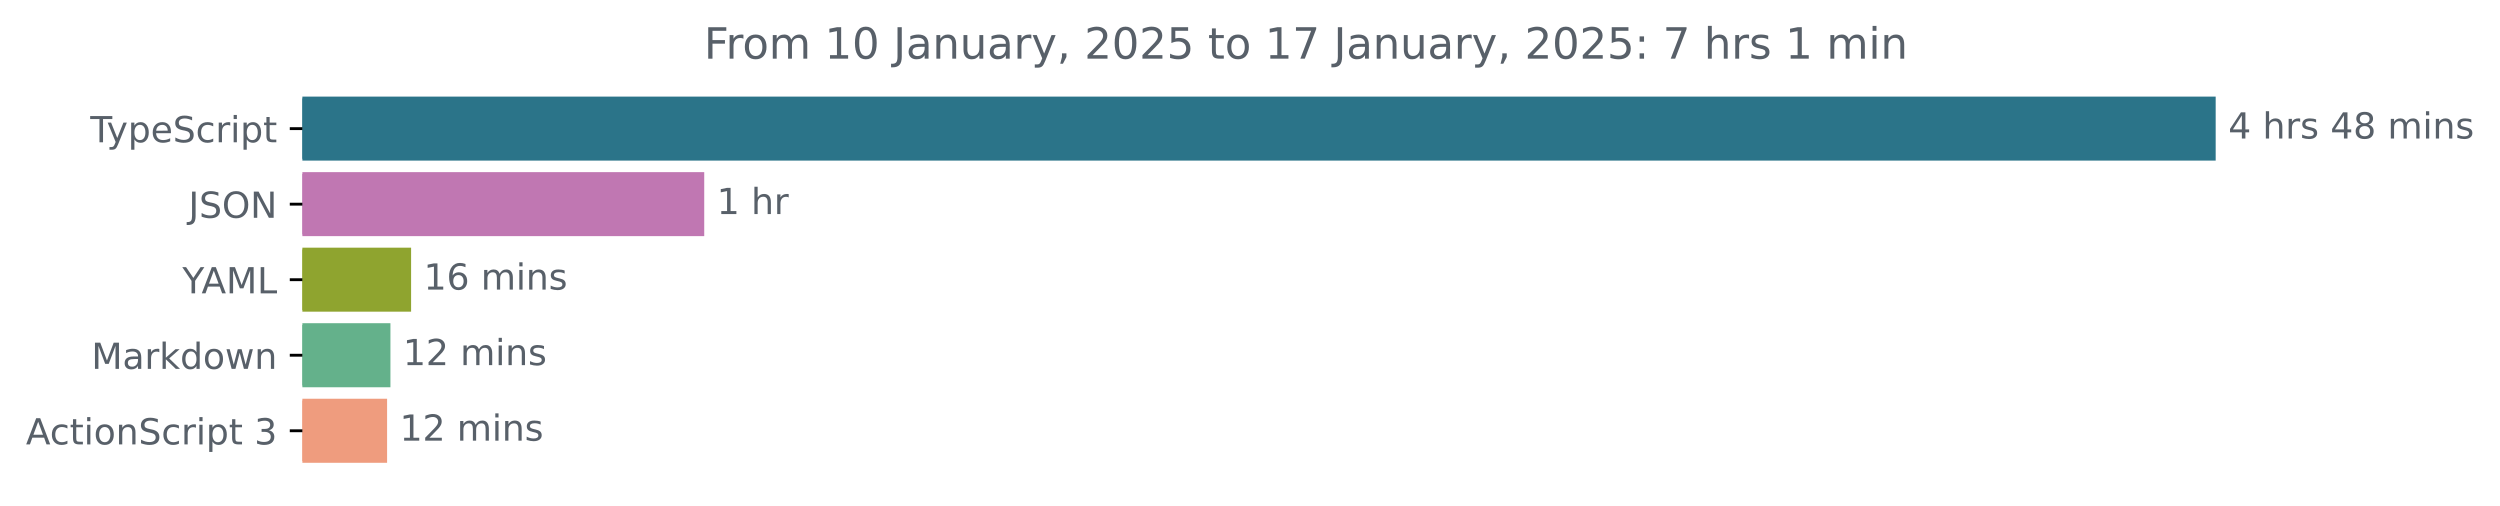
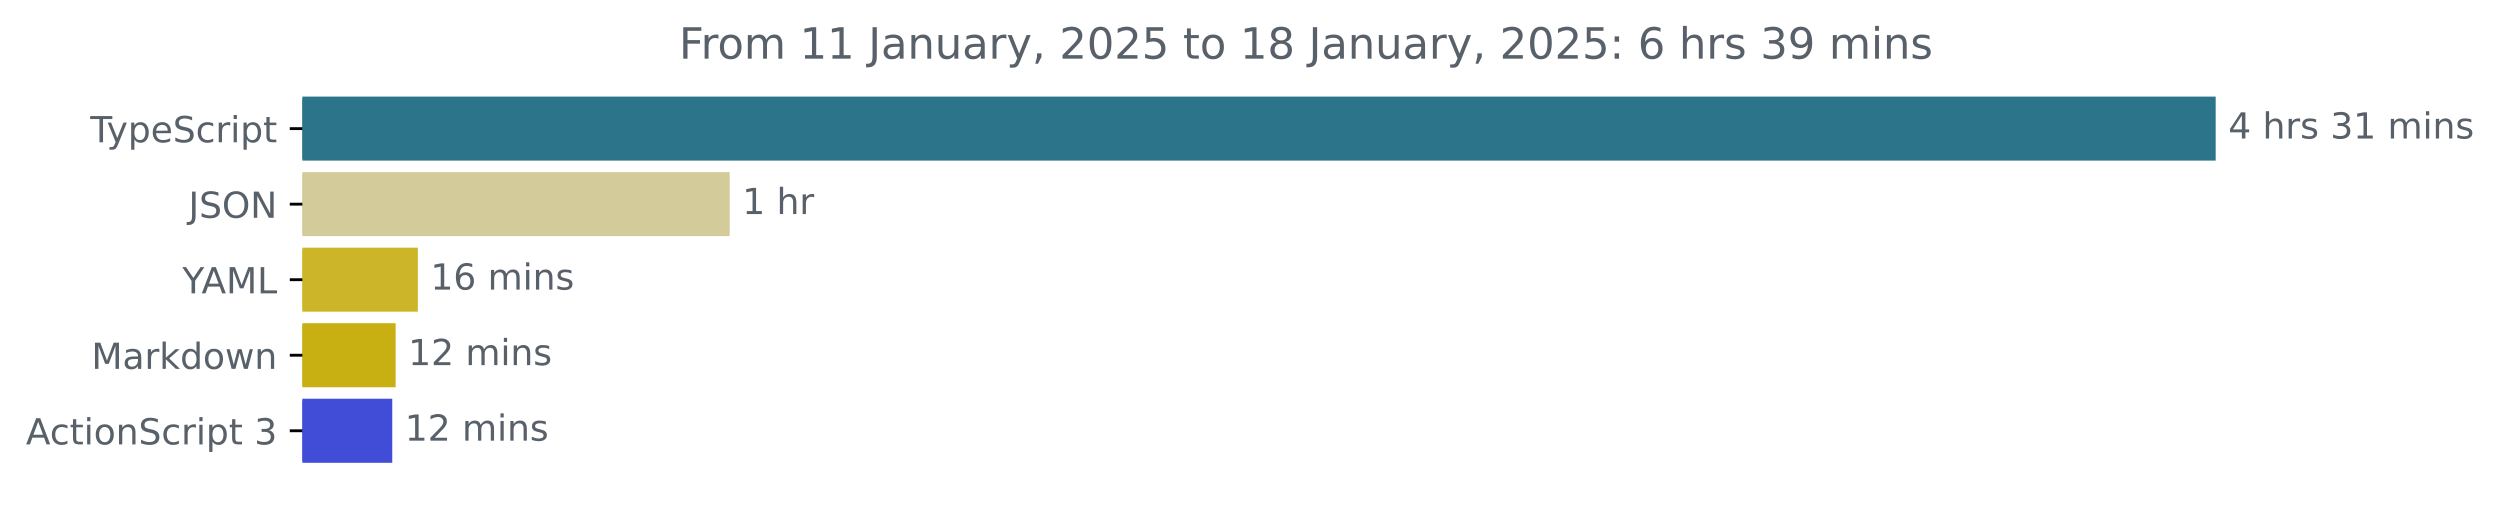
<svg xmlns="http://www.w3.org/2000/svg" xmlns:xlink="http://www.w3.org/1999/xlink" width="695.038pt" height="140.398pt" viewBox="0 0 695.038 140.398" version="1.1">
  <defs>
    <style type="text/css">*{stroke-linejoin: round; stroke-linecap: butt}</style>
  </defs>
  <g id="figure_1">
    <g id="patch_1">
      <path d="M 0 140.398  L 695.038 140.398  L 695.038 0  L 0 0  L 0 140.398  z " style="fill: none" />
    </g>
    <g id="axes_1">
      <g id="patch_2">
-         <path d="M 84.064 27.358  L 615.493 27.358  L 615.493 44.158  L 84.064 44.158  z " clip-path="url(#p5db2424816)" style="fill: #2b7489; stroke: #2b7489; stroke-linejoin: miter" />
+         <path d="M 84.064 27.358  L 615.493 27.358  L 615.493 44.158  L 84.064 44.158  z " clip-path="url(#p0ce4de4c75)" style="fill: #2b7489; stroke: #2b7489; stroke-linejoin: miter" />
      </g>
      <g id="patch_3">
-         <path d="M 84.064 48.358  L 195.286 48.358  L 195.286 65.158  L 84.064 65.158  z " clip-path="url(#p5db2424816)" style="fill: #c077b2; stroke: #c077b2; stroke-linejoin: miter" />
+         <path d="M 84.064 48.358  L 202.368 48.358  L 202.368 65.158  L 84.064 65.158  z " clip-path="url(#p0ce4de4c75)" style="fill: #d3cb99; stroke: #d3cb99; stroke-linejoin: miter" />
      </g>
      <g id="patch_4">
-         <path d="M 84.064 69.358  L 113.791 69.358  L 113.791 86.158  L 84.064 86.158  z " clip-path="url(#p5db2424816)" style="fill: #8fa42f; stroke: #8fa42f; stroke-linejoin: miter" />
+         <path d="M 84.064 69.358  L 115.674 69.358  L 115.674 86.158  L 84.064 86.158  z " clip-path="url(#p0ce4de4c75)" style="fill: #ccb528; stroke: #ccb528; stroke-linejoin: miter" />
      </g>
      <g id="patch_5">
-         <path d="M 84.064 90.358  L 108.047 90.358  L 108.047 107.158  L 84.064 107.158  z " clip-path="url(#p5db2424816)" style="fill: #64b18b; stroke: #64b18b; stroke-linejoin: miter" />
+         <path d="M 84.064 90.358  L 109.493 90.358  L 109.493 107.158  L 84.064 107.158  z " clip-path="url(#p0ce4de4c75)" style="fill: #c8b013; stroke: #c8b013; stroke-linejoin: miter" />
      </g>
      <g id="patch_6">
-         <path d="M 84.064 111.358  L 107.116 111.358  L 107.116 128.158  L 84.064 128.158  z " clip-path="url(#p5db2424816)" style="fill: #ef9c7e; stroke: #ef9c7e; stroke-linejoin: miter" />
+         <path d="M 84.064 111.358  L 108.554 111.358  L 108.554 128.158  L 84.064 128.158  z " clip-path="url(#p0ce4de4c75)" style="fill: #414cd7; stroke: #414cd7; stroke-linejoin: miter" />
      </g>
      <g id="matplotlib.axis_1" />
      <g id="matplotlib.axis_2">
        <g id="ytick_1">
          <g id="line2d_1">
            <defs>
-               <path id="m5029934f98" d="M 0 0  L -3.5 0  " style="stroke: #000000; stroke-width: 0.8" />
+               <path id="mdc254ed7ea" d="M 0 0  L -3.5 0  " style="stroke: #000000; stroke-width: 0.8" />
            </defs>
            <g>
-               <use xlink:href="#m5029934f98" x="84.064" y="35.758" style="stroke: #000000; stroke-width: 0.8" />
+               <use xlink:href="#mdc254ed7ea" x="84.064" y="35.758" style="stroke: #000000; stroke-width: 0.8" />
            </g>
          </g>
          <g id="text_1">
            <g style="fill: #586069" transform="translate(25.09375 39.55734) scale(0.1 -0.1)">
              <defs>
                <path id="DejaVuSans-54" d="M -19 4666  L 3928 4666  L 3928 4134  L 2272 4134  L 2272 0  L 1638 0  L 1638 4134  L -19 4134  L -19 4666  z " transform="scale(0.015625)" />
                <path id="DejaVuSans-79" d="M 2059 -325  Q 1816 -950 1584 -1140  Q 1353 -1331 966 -1331  L 506 -1331  L 506 -850  L 844 -850  Q 1081 -850 1212 -737  Q 1344 -625 1503 -206  L 1606 56  L 191 3500  L 800 3500  L 1894 763  L 2988 3500  L 3597 3500  L 2059 -325  z " transform="scale(0.015625)" />
                <path id="DejaVuSans-70" d="M 1159 525  L 1159 -1331  L 581 -1331  L 581 3500  L 1159 3500  L 1159 2969  Q 1341 3281 1617 3432  Q 1894 3584 2278 3584  Q 2916 3584 3314 3078  Q 3713 2572 3713 1747  Q 3713 922 3314 415  Q 2916 -91 2278 -91  Q 1894 -91 1617 61  Q 1341 213 1159 525  z M 3116 1747  Q 3116 2381 2855 2742  Q 2594 3103 2138 3103  Q 1681 3103 1420 2742  Q 1159 2381 1159 1747  Q 1159 1113 1420 752  Q 1681 391 2138 391  Q 2594 391 2855 752  Q 3116 1113 3116 1747  z " transform="scale(0.015625)" />
                <path id="DejaVuSans-65" d="M 3597 1894  L 3597 1613  L 953 1613  Q 991 1019 1311 708  Q 1631 397 2203 397  Q 2534 397 2845 478  Q 3156 559 3463 722  L 3463 178  Q 3153 47 2828 -22  Q 2503 -91 2169 -91  Q 1331 -91 842 396  Q 353 884 353 1716  Q 353 2575 817 3079  Q 1281 3584 2069 3584  Q 2775 3584 3186 3129  Q 3597 2675 3597 1894  z M 3022 2063  Q 3016 2534 2758 2815  Q 2500 3097 2075 3097  Q 1594 3097 1305 2825  Q 1016 2553 972 2059  L 3022 2063  z " transform="scale(0.015625)" />
                <path id="DejaVuSans-53" d="M 3425 4513  L 3425 3897  Q 3066 4069 2747 4153  Q 2428 4238 2131 4238  Q 1616 4238 1336 4038  Q 1056 3838 1056 3469  Q 1056 3159 1242 3001  Q 1428 2844 1947 2747  L 2328 2669  Q 3034 2534 3370 2195  Q 3706 1856 3706 1288  Q 3706 609 3251 259  Q 2797 -91 1919 -91  Q 1588 -91 1214 -16  Q 841 59 441 206  L 441 856  Q 825 641 1194 531  Q 1563 422 1919 422  Q 2459 422 2753 634  Q 3047 847 3047 1241  Q 3047 1584 2836 1778  Q 2625 1972 2144 2069  L 1759 2144  Q 1053 2284 737 2584  Q 422 2884 422 3419  Q 422 4038 858 4394  Q 1294 4750 2059 4750  Q 2388 4750 2728 4690  Q 3069 4631 3425 4513  z " transform="scale(0.015625)" />
                <path id="DejaVuSans-63" d="M 3122 3366  L 3122 2828  Q 2878 2963 2633 3030  Q 2388 3097 2138 3097  Q 1578 3097 1268 2742  Q 959 2388 959 1747  Q 959 1106 1268 751  Q 1578 397 2138 397  Q 2388 397 2633 464  Q 2878 531 3122 666  L 3122 134  Q 2881 22 2623 -34  Q 2366 -91 2075 -91  Q 1284 -91 818 406  Q 353 903 353 1747  Q 353 2603 823 3093  Q 1294 3584 2113 3584  Q 2378 3584 2631 3529  Q 2884 3475 3122 3366  z " transform="scale(0.015625)" />
                <path id="DejaVuSans-72" d="M 2631 2963  Q 2534 3019 2420 3045  Q 2306 3072 2169 3072  Q 1681 3072 1420 2755  Q 1159 2438 1159 1844  L 1159 0  L 581 0  L 581 3500  L 1159 3500  L 1159 2956  Q 1341 3275 1631 3429  Q 1922 3584 2338 3584  Q 2397 3584 2469 3576  Q 2541 3569 2628 3553  L 2631 2963  z " transform="scale(0.015625)" />
                <path id="DejaVuSans-69" d="M 603 3500  L 1178 3500  L 1178 0  L 603 0  L 603 3500  z M 603 4863  L 1178 4863  L 1178 4134  L 603 4134  L 603 4863  z " transform="scale(0.015625)" />
                <path id="DejaVuSans-74" d="M 1172 4494  L 1172 3500  L 2356 3500  L 2356 3053  L 1172 3053  L 1172 1153  Q 1172 725 1289 603  Q 1406 481 1766 481  L 2356 481  L 2356 0  L 1766 0  Q 1100 0 847 248  Q 594 497 594 1153  L 594 3053  L 172 3053  L 172 3500  L 594 3500  L 594 4494  L 1172 4494  z " transform="scale(0.015625)" />
              </defs>
              <use xlink:href="#DejaVuSans-54" />
              <use xlink:href="#DejaVuSans-79" x="45.459" />
              <use xlink:href="#DejaVuSans-70" x="104.639" />
              <use xlink:href="#DejaVuSans-65" x="168.115" />
              <use xlink:href="#DejaVuSans-53" x="229.639" />
              <use xlink:href="#DejaVuSans-63" x="293.115" />
              <use xlink:href="#DejaVuSans-72" x="348.096" />
              <use xlink:href="#DejaVuSans-69" x="389.209" />
              <use xlink:href="#DejaVuSans-70" x="416.992" />
              <use xlink:href="#DejaVuSans-74" x="480.469" />
            </g>
          </g>
        </g>
        <g id="ytick_2">
          <g id="line2d_2">
            <g>
-               <use xlink:href="#m5029934f98" x="84.064" y="56.758" style="stroke: #000000; stroke-width: 0.8" />
+               <use xlink:href="#mdc254ed7ea" x="84.064" y="56.758" style="stroke: #000000; stroke-width: 0.8" />
            </g>
          </g>
          <g id="text_2">
            <g style="fill: #586069" transform="translate(52.4125 60.55734) scale(0.1 -0.1)">
              <defs>
                <path id="DejaVuSans-4a" d="M 628 4666  L 1259 4666  L 1259 325  Q 1259 -519 939 -900  Q 619 -1281 -91 -1281  L -331 -1281  L -331 -750  L -134 -750  Q 284 -750 456 -515  Q 628 -281 628 325  L 628 4666  z " transform="scale(0.015625)" />
                <path id="DejaVuSans-4f" d="M 2522 4238  Q 1834 4238 1429 3725  Q 1025 3213 1025 2328  Q 1025 1447 1429 934  Q 1834 422 2522 422  Q 3209 422 3611 934  Q 4013 1447 4013 2328  Q 4013 3213 3611 3725  Q 3209 4238 2522 4238  z M 2522 4750  Q 3503 4750 4090 4092  Q 4678 3434 4678 2328  Q 4678 1225 4090 567  Q 3503 -91 2522 -91  Q 1538 -91 948 565  Q 359 1222 359 2328  Q 359 3434 948 4092  Q 1538 4750 2522 4750  z " transform="scale(0.015625)" />
                <path id="DejaVuSans-4e" d="M 628 4666  L 1478 4666  L 3547 763  L 3547 4666  L 4159 4666  L 4159 0  L 3309 0  L 1241 3903  L 1241 0  L 628 0  L 628 4666  z " transform="scale(0.015625)" />
              </defs>
              <use xlink:href="#DejaVuSans-4a" />
              <use xlink:href="#DejaVuSans-53" x="29.492" />
              <use xlink:href="#DejaVuSans-4f" x="92.969" />
              <use xlink:href="#DejaVuSans-4e" x="171.68" />
            </g>
          </g>
        </g>
        <g id="ytick_3">
          <g id="line2d_3">
            <g>
-               <use xlink:href="#m5029934f98" x="84.064" y="77.758" style="stroke: #000000; stroke-width: 0.8" />
+               <use xlink:href="#mdc254ed7ea" x="84.064" y="77.758" style="stroke: #000000; stroke-width: 0.8" />
            </g>
          </g>
          <g id="text_3">
            <g style="fill: #586069" transform="translate(50.69062 81.55734) scale(0.1 -0.1)">
              <defs>
                <path id="DejaVuSans-59" d="M -13 4666  L 666 4666  L 1959 2747  L 3244 4666  L 3922 4666  L 2272 2222  L 2272 0  L 1638 0  L 1638 2222  L -13 4666  z " transform="scale(0.015625)" />
                <path id="DejaVuSans-41" d="M 2188 4044  L 1331 1722  L 3047 1722  L 2188 4044  z M 1831 4666  L 2547 4666  L 4325 0  L 3669 0  L 3244 1197  L 1141 1197  L 716 0  L 50 0  L 1831 4666  z " transform="scale(0.015625)" />
                <path id="DejaVuSans-4d" d="M 628 4666  L 1569 4666  L 2759 1491  L 3956 4666  L 4897 4666  L 4897 0  L 4281 0  L 4281 4097  L 3078 897  L 2444 897  L 1241 4097  L 1241 0  L 628 0  L 628 4666  z " transform="scale(0.015625)" />
                <path id="DejaVuSans-4c" d="M 628 4666  L 1259 4666  L 1259 531  L 3531 531  L 3531 0  L 628 0  L 628 4666  z " transform="scale(0.015625)" />
              </defs>
              <use xlink:href="#DejaVuSans-59" />
              <use xlink:href="#DejaVuSans-41" x="53.334" />
              <use xlink:href="#DejaVuSans-4d" x="121.742" />
              <use xlink:href="#DejaVuSans-4c" x="208.021" />
            </g>
          </g>
        </g>
        <g id="ytick_4">
          <g id="line2d_4">
            <g>
-               <use xlink:href="#m5029934f98" x="84.064" y="98.758" style="stroke: #000000; stroke-width: 0.8" />
+               <use xlink:href="#mdc254ed7ea" x="84.064" y="98.758" style="stroke: #000000; stroke-width: 0.8" />
            </g>
          </g>
          <g id="text_4">
            <g style="fill: #586069" transform="translate(25.42344 102.5573) scale(0.1 -0.1)">
              <defs>
                <path id="DejaVuSans-61" d="M 2194 1759  Q 1497 1759 1228 1600  Q 959 1441 959 1056  Q 959 750 1161 570  Q 1363 391 1709 391  Q 2188 391 2477 730  Q 2766 1069 2766 1631  L 2766 1759  L 2194 1759  z M 3341 1997  L 3341 0  L 2766 0  L 2766 531  Q 2569 213 2275 61  Q 1981 -91 1556 -91  Q 1019 -91 701 211  Q 384 513 384 1019  Q 384 1609 779 1909  Q 1175 2209 1959 2209  L 2766 2209  L 2766 2266  Q 2766 2663 2505 2880  Q 2244 3097 1772 3097  Q 1472 3097 1187 3025  Q 903 2953 641 2809  L 641 3341  Q 956 3463 1253 3523  Q 1550 3584 1831 3584  Q 2591 3584 2966 3190  Q 3341 2797 3341 1997  z " transform="scale(0.015625)" />
                <path id="DejaVuSans-6b" d="M 581 4863  L 1159 4863  L 1159 1991  L 2875 3500  L 3609 3500  L 1753 1863  L 3688 0  L 2938 0  L 1159 1709  L 1159 0  L 581 0  L 581 4863  z " transform="scale(0.015625)" />
                <path id="DejaVuSans-64" d="M 2906 2969  L 2906 4863  L 3481 4863  L 3481 0  L 2906 0  L 2906 525  Q 2725 213 2448 61  Q 2172 -91 1784 -91  Q 1150 -91 751 415  Q 353 922 353 1747  Q 353 2572 751 3078  Q 1150 3584 1784 3584  Q 2172 3584 2448 3432  Q 2725 3281 2906 2969  z M 947 1747  Q 947 1113 1208 752  Q 1469 391 1925 391  Q 2381 391 2643 752  Q 2906 1113 2906 1747  Q 2906 2381 2643 2742  Q 2381 3103 1925 3103  Q 1469 3103 1208 2742  Q 947 2381 947 1747  z " transform="scale(0.015625)" />
                <path id="DejaVuSans-6f" d="M 1959 3097  Q 1497 3097 1228 2736  Q 959 2375 959 1747  Q 959 1119 1226 758  Q 1494 397 1959 397  Q 2419 397 2687 759  Q 2956 1122 2956 1747  Q 2956 2369 2687 2733  Q 2419 3097 1959 3097  z M 1959 3584  Q 2709 3584 3137 3096  Q 3566 2609 3566 1747  Q 3566 888 3137 398  Q 2709 -91 1959 -91  Q 1206 -91 779 398  Q 353 888 353 1747  Q 353 2609 779 3096  Q 1206 3584 1959 3584  z " transform="scale(0.015625)" />
                <path id="DejaVuSans-77" d="M 269 3500  L 844 3500  L 1563 769  L 2278 3500  L 2956 3500  L 3675 769  L 4391 3500  L 4966 3500  L 4050 0  L 3372 0  L 2619 2869  L 1863 0  L 1184 0  L 269 3500  z " transform="scale(0.015625)" />
                <path id="DejaVuSans-6e" d="M 3513 2113  L 3513 0  L 2938 0  L 2938 2094  Q 2938 2591 2744 2837  Q 2550 3084 2163 3084  Q 1697 3084 1428 2787  Q 1159 2491 1159 1978  L 1159 0  L 581 0  L 581 3500  L 1159 3500  L 1159 2956  Q 1366 3272 1645 3428  Q 1925 3584 2291 3584  Q 2894 3584 3203 3211  Q 3513 2838 3513 2113  z " transform="scale(0.015625)" />
              </defs>
              <use xlink:href="#DejaVuSans-4d" />
              <use xlink:href="#DejaVuSans-61" x="86.279" />
              <use xlink:href="#DejaVuSans-72" x="147.559" />
              <use xlink:href="#DejaVuSans-6b" x="188.672" />
              <use xlink:href="#DejaVuSans-64" x="246.582" />
              <use xlink:href="#DejaVuSans-6f" x="310.059" />
              <use xlink:href="#DejaVuSans-77" x="371.24" />
              <use xlink:href="#DejaVuSans-6e" x="453.027" />
            </g>
          </g>
        </g>
        <g id="ytick_5">
          <g id="line2d_5">
            <g>
-               <use xlink:href="#m5029934f98" x="84.064" y="119.758" style="stroke: #000000; stroke-width: 0.8" />
+               <use xlink:href="#mdc254ed7ea" x="84.064" y="119.758" style="stroke: #000000; stroke-width: 0.8" />
            </g>
          </g>
          <g id="text_5">
            <g style="fill: #586069" transform="translate(7.2 123.5573) scale(0.1 -0.1)">
              <defs>
                <path id="DejaVuSans-20" transform="scale(0.015625)" />
                <path id="DejaVuSans-33" d="M 2597 2516  Q 3050 2419 3304 2112  Q 3559 1806 3559 1356  Q 3559 666 3084 287  Q 2609 -91 1734 -91  Q 1441 -91 1130 -33  Q 819 25 488 141  L 488 750  Q 750 597 1062 519  Q 1375 441 1716 441  Q 2309 441 2620 675  Q 2931 909 2931 1356  Q 2931 1769 2642 2001  Q 2353 2234 1838 2234  L 1294 2234  L 1294 2753  L 1863 2753  Q 2328 2753 2575 2939  Q 2822 3125 2822 3475  Q 2822 3834 2567 4026  Q 2313 4219 1838 4219  Q 1578 4219 1281 4162  Q 984 4106 628 3988  L 628 4550  Q 988 4650 1302 4700  Q 1616 4750 1894 4750  Q 2613 4750 3031 4423  Q 3450 4097 3450 3541  Q 3450 3153 3228 2886  Q 3006 2619 2597 2516  z " transform="scale(0.015625)" />
              </defs>
              <use xlink:href="#DejaVuSans-41" />
              <use xlink:href="#DejaVuSans-63" x="66.658" />
              <use xlink:href="#DejaVuSans-74" x="121.639" />
              <use xlink:href="#DejaVuSans-69" x="160.848" />
              <use xlink:href="#DejaVuSans-6f" x="188.631" />
              <use xlink:href="#DejaVuSans-6e" x="249.812" />
              <use xlink:href="#DejaVuSans-53" x="313.191" />
              <use xlink:href="#DejaVuSans-63" x="376.668" />
              <use xlink:href="#DejaVuSans-72" x="431.648" />
              <use xlink:href="#DejaVuSans-69" x="472.762" />
              <use xlink:href="#DejaVuSans-70" x="500.545" />
              <use xlink:href="#DejaVuSans-74" x="564.021" />
              <use xlink:href="#DejaVuSans-20" x="603.23" />
              <use xlink:href="#DejaVuSans-33" x="635.018" />
            </g>
          </g>
        </g>
      </g>
      <g id="text_6">
        <g style="fill: #586069" transform="translate(619.4926 38.5175) scale(0.1 -0.1)">
          <defs>
            <path id="DejaVuSans-34" d="M 2419 4116  L 825 1625  L 2419 1625  L 2419 4116  z M 2253 4666  L 3047 4666  L 3047 1625  L 3713 1625  L 3713 1100  L 3047 1100  L 3047 0  L 2419 0  L 2419 1100  L 313 1100  L 313 1709  L 2253 4666  z " transform="scale(0.015625)" />
            <path id="DejaVuSans-68" d="M 3513 2113  L 3513 0  L 2938 0  L 2938 2094  Q 2938 2591 2744 2837  Q 2550 3084 2163 3084  Q 1697 3084 1428 2787  Q 1159 2491 1159 1978  L 1159 0  L 581 0  L 581 4863  L 1159 4863  L 1159 2956  Q 1366 3272 1645 3428  Q 1925 3584 2291 3584  Q 2894 3584 3203 3211  Q 3513 2838 3513 2113  z " transform="scale(0.015625)" />
            <path id="DejaVuSans-73" d="M 2834 3397  L 2834 2853  Q 2591 2978 2328 3040  Q 2066 3103 1784 3103  Q 1356 3103 1142 2972  Q 928 2841 928 2578  Q 928 2378 1081 2264  Q 1234 2150 1697 2047  L 1894 2003  Q 2506 1872 2764 1633  Q 3022 1394 3022 966  Q 3022 478 2636 193  Q 2250 -91 1575 -91  Q 1294 -91 989 -36  Q 684 19 347 128  L 347 722  Q 666 556 975 473  Q 1284 391 1588 391  Q 1994 391 2212 530  Q 2431 669 2431 922  Q 2431 1156 2273 1281  Q 2116 1406 1581 1522  L 1381 1569  Q 847 1681 609 1914  Q 372 2147 372 2553  Q 372 3047 722 3315  Q 1072 3584 1716 3584  Q 2034 3584 2315 3537  Q 2597 3491 2834 3397  z " transform="scale(0.015625)" />
-             <path id="DejaVuSans-38" d="M 2034 2216  Q 1584 2216 1326 1975  Q 1069 1734 1069 1313  Q 1069 891 1326 650  Q 1584 409 2034 409  Q 2484 409 2743 651  Q 3003 894 3003 1313  Q 3003 1734 2745 1975  Q 2488 2216 2034 2216  z M 1403 2484  Q 997 2584 770 2862  Q 544 3141 544 3541  Q 544 4100 942 4425  Q 1341 4750 2034 4750  Q 2731 4750 3128 4425  Q 3525 4100 3525 3541  Q 3525 3141 3298 2862  Q 3072 2584 2669 2484  Q 3125 2378 3379 2068  Q 3634 1759 3634 1313  Q 3634 634 3220 271  Q 2806 -91 2034 -91  Q 1263 -91 848 271  Q 434 634 434 1313  Q 434 1759 690 2068  Q 947 2378 1403 2484  z M 1172 3481  Q 1172 3119 1398 2916  Q 1625 2713 2034 2713  Q 2441 2713 2670 2916  Q 2900 3119 2900 3481  Q 2900 3844 2670 4047  Q 2441 4250 2034 4250  Q 1625 4250 1398 4047  Q 1172 3844 1172 3481  z " transform="scale(0.015625)" />
+             <path id="DejaVuSans-31" d="M 794 531  L 1825 531  L 1825 4091  L 703 3866  L 703 4441  L 1819 4666  L 2450 4666  L 2450 531  L 3481 531  L 3481 0  L 794 0  L 794 531  z " transform="scale(0.015625)" />
            <path id="DejaVuSans-6d" d="M 3328 2828  Q 3544 3216 3844 3400  Q 4144 3584 4550 3584  Q 5097 3584 5394 3201  Q 5691 2819 5691 2113  L 5691 0  L 5113 0  L 5113 2094  Q 5113 2597 4934 2840  Q 4756 3084 4391 3084  Q 3944 3084 3684 2787  Q 3425 2491 3425 1978  L 3425 0  L 2847 0  L 2847 2094  Q 2847 2600 2669 2842  Q 2491 3084 2119 3084  Q 1678 3084 1418 2786  Q 1159 2488 1159 1978  L 1159 0  L 581 0  L 581 3500  L 1159 3500  L 1159 2956  Q 1356 3278 1631 3431  Q 1906 3584 2284 3584  Q 2666 3584 2933 3390  Q 3200 3197 3328 2828  z " transform="scale(0.015625)" />
          </defs>
          <use xlink:href="#DejaVuSans-34" />
          <use xlink:href="#DejaVuSans-20" x="63.623" />
          <use xlink:href="#DejaVuSans-68" x="95.41" />
          <use xlink:href="#DejaVuSans-72" x="158.789" />
          <use xlink:href="#DejaVuSans-73" x="199.902" />
          <use xlink:href="#DejaVuSans-20" x="252.002" />
-           <use xlink:href="#DejaVuSans-34" x="283.789" />
-           <use xlink:href="#DejaVuSans-38" x="347.412" />
+           <use xlink:href="#DejaVuSans-33" x="283.789" />
+           <use xlink:href="#DejaVuSans-31" x="347.412" />
          <use xlink:href="#DejaVuSans-20" x="411.035" />
          <use xlink:href="#DejaVuSans-6d" x="442.822" />
          <use xlink:href="#DejaVuSans-69" x="540.234" />
          <use xlink:href="#DejaVuSans-6e" x="568.018" />
          <use xlink:href="#DejaVuSans-73" x="631.396" />
        </g>
      </g>
      <g id="text_7">
-         <g style="fill: #586069" transform="translate(199.2861 59.5175) scale(0.1 -0.1)">
-           <defs>
-             <path id="DejaVuSans-31" d="M 794 531  L 1825 531  L 1825 4091  L 703 3866  L 703 4441  L 1819 4666  L 2450 4666  L 2450 531  L 3481 531  L 3481 0  L 794 0  L 794 531  z " transform="scale(0.015625)" />
-           </defs>
+         <g style="fill: #586069" transform="translate(206.3679 59.5175) scale(0.1 -0.1)">
          <use xlink:href="#DejaVuSans-31" />
          <use xlink:href="#DejaVuSans-20" x="63.623" />
          <use xlink:href="#DejaVuSans-68" x="95.41" />
          <use xlink:href="#DejaVuSans-72" x="158.789" />
        </g>
      </g>
      <g id="text_8">
-         <g style="fill: #586069" transform="translate(117.7905 80.5175) scale(0.1 -0.1)">
+         <g style="fill: #586069" transform="translate(119.6744 80.5175) scale(0.1 -0.1)">
          <defs>
            <path id="DejaVuSans-36" d="M 2113 2584  Q 1688 2584 1439 2293  Q 1191 2003 1191 1497  Q 1191 994 1439 701  Q 1688 409 2113 409  Q 2538 409 2786 701  Q 3034 994 3034 1497  Q 3034 2003 2786 2293  Q 2538 2584 2113 2584  z M 3366 4563  L 3366 3988  Q 3128 4100 2886 4159  Q 2644 4219 2406 4219  Q 1781 4219 1451 3797  Q 1122 3375 1075 2522  Q 1259 2794 1537 2939  Q 1816 3084 2150 3084  Q 2853 3084 3261 2657  Q 3669 2231 3669 1497  Q 3669 778 3244 343  Q 2819 -91 2113 -91  Q 1303 -91 875 529  Q 447 1150 447 2328  Q 447 3434 972 4092  Q 1497 4750 2381 4750  Q 2619 4750 2861 4703  Q 3103 4656 3366 4563  z " transform="scale(0.015625)" />
          </defs>
          <use xlink:href="#DejaVuSans-31" />
          <use xlink:href="#DejaVuSans-36" x="63.623" />
          <use xlink:href="#DejaVuSans-20" x="127.246" />
          <use xlink:href="#DejaVuSans-6d" x="159.033" />
          <use xlink:href="#DejaVuSans-69" x="256.445" />
          <use xlink:href="#DejaVuSans-6e" x="284.229" />
          <use xlink:href="#DejaVuSans-73" x="347.607" />
        </g>
      </g>
      <g id="text_9">
-         <g style="fill: #586069" transform="translate(112.047 101.5175) scale(0.1 -0.1)">
+         <g style="fill: #586069" transform="translate(113.4931 101.5175) scale(0.1 -0.1)">
          <defs>
            <path id="DejaVuSans-32" d="M 1228 531  L 3431 531  L 3431 0  L 469 0  L 469 531  Q 828 903 1448 1529  Q 2069 2156 2228 2338  Q 2531 2678 2651 2914  Q 2772 3150 2772 3378  Q 2772 3750 2511 3984  Q 2250 4219 1831 4219  Q 1534 4219 1204 4116  Q 875 4013 500 3803  L 500 4441  Q 881 4594 1212 4672  Q 1544 4750 1819 4750  Q 2544 4750 2975 4387  Q 3406 4025 3406 3419  Q 3406 3131 3298 2873  Q 3191 2616 2906 2266  Q 2828 2175 2409 1742  Q 1991 1309 1228 531  z " transform="scale(0.015625)" />
          </defs>
          <use xlink:href="#DejaVuSans-31" />
          <use xlink:href="#DejaVuSans-32" x="63.623" />
          <use xlink:href="#DejaVuSans-20" x="127.246" />
          <use xlink:href="#DejaVuSans-6d" x="159.033" />
          <use xlink:href="#DejaVuSans-69" x="256.445" />
          <use xlink:href="#DejaVuSans-6e" x="284.229" />
          <use xlink:href="#DejaVuSans-73" x="347.607" />
        </g>
      </g>
      <g id="text_10">
-         <g style="fill: #586069" transform="translate(111.1157 122.5175) scale(0.1 -0.1)">
+         <g style="fill: #586069" transform="translate(112.5542 122.5175) scale(0.1 -0.1)">
          <use xlink:href="#DejaVuSans-31" />
          <use xlink:href="#DejaVuSans-32" x="63.623" />
          <use xlink:href="#DejaVuSans-20" x="127.246" />
          <use xlink:href="#DejaVuSans-6d" x="159.033" />
          <use xlink:href="#DejaVuSans-69" x="256.445" />
          <use xlink:href="#DejaVuSans-6e" x="284.229" />
          <use xlink:href="#DejaVuSans-73" x="347.607" />
        </g>
      </g>
      <g id="text_11">
-         <g style="fill: #586069" transform="translate(195.7203 16.31812) scale(0.12 -0.12)">
+         <g style="fill: #586069" transform="translate(188.7772 16.31812) scale(0.12 -0.12)">
          <defs>
            <path id="DejaVuSans-46" d="M 628 4666  L 3309 4666  L 3309 4134  L 1259 4134  L 1259 2759  L 3109 2759  L 3109 2228  L 1259 2228  L 1259 0  L 628 0  L 628 4666  z " transform="scale(0.015625)" />
-             <path id="DejaVuSans-30" d="M 2034 4250  Q 1547 4250 1301 3770  Q 1056 3291 1056 2328  Q 1056 1369 1301 889  Q 1547 409 2034 409  Q 2525 409 2770 889  Q 3016 1369 3016 2328  Q 3016 3291 2770 3770  Q 2525 4250 2034 4250  z M 2034 4750  Q 2819 4750 3233 4129  Q 3647 3509 3647 2328  Q 3647 1150 3233 529  Q 2819 -91 2034 -91  Q 1250 -91 836 529  Q 422 1150 422 2328  Q 422 3509 836 4129  Q 1250 4750 2034 4750  z " transform="scale(0.015625)" />
            <path id="DejaVuSans-75" d="M 544 1381  L 544 3500  L 1119 3500  L 1119 1403  Q 1119 906 1312 657  Q 1506 409 1894 409  Q 2359 409 2629 706  Q 2900 1003 2900 1516  L 2900 3500  L 3475 3500  L 3475 0  L 2900 0  L 2900 538  Q 2691 219 2414 64  Q 2138 -91 1772 -91  Q 1169 -91 856 284  Q 544 659 544 1381  z M 1991 3584  L 1991 3584  z " transform="scale(0.015625)" />
            <path id="DejaVuSans-2c" d="M 750 794  L 1409 794  L 1409 256  L 897 -744  L 494 -744  L 750 256  L 750 794  z " transform="scale(0.015625)" />
+             <path id="DejaVuSans-30" d="M 2034 4250  Q 1547 4250 1301 3770  Q 1056 3291 1056 2328  Q 1056 1369 1301 889  Q 1547 409 2034 409  Q 2525 409 2770 889  Q 3016 1369 3016 2328  Q 3016 3291 2770 3770  Q 2525 4250 2034 4250  z M 2034 4750  Q 2819 4750 3233 4129  Q 3647 3509 3647 2328  Q 3647 1150 3233 529  Q 2819 -91 2034 -91  Q 1250 -91 836 529  Q 422 1150 422 2328  Q 422 3509 836 4129  Q 1250 4750 2034 4750  z " transform="scale(0.015625)" />
            <path id="DejaVuSans-35" d="M 691 4666  L 3169 4666  L 3169 4134  L 1269 4134  L 1269 2991  Q 1406 3038 1543 3061  Q 1681 3084 1819 3084  Q 2600 3084 3056 2656  Q 3513 2228 3513 1497  Q 3513 744 3044 326  Q 2575 -91 1722 -91  Q 1428 -91 1123 -41  Q 819 9 494 109  L 494 744  Q 775 591 1075 516  Q 1375 441 1709 441  Q 2250 441 2565 725  Q 2881 1009 2881 1497  Q 2881 1984 2565 2268  Q 2250 2553 1709 2553  Q 1456 2553 1204 2497  Q 953 2441 691 2322  L 691 4666  z " transform="scale(0.015625)" />
-             <path id="DejaVuSans-37" d="M 525 4666  L 3525 4666  L 3525 4397  L 1831 0  L 1172 0  L 2766 4134  L 525 4134  L 525 4666  z " transform="scale(0.015625)" />
+             <path id="DejaVuSans-38" d="M 2034 2216  Q 1584 2216 1326 1975  Q 1069 1734 1069 1313  Q 1069 891 1326 650  Q 1584 409 2034 409  Q 2484 409 2743 651  Q 3003 894 3003 1313  Q 3003 1734 2745 1975  Q 2488 2216 2034 2216  z M 1403 2484  Q 997 2584 770 2862  Q 544 3141 544 3541  Q 544 4100 942 4425  Q 1341 4750 2034 4750  Q 2731 4750 3128 4425  Q 3525 4100 3525 3541  Q 3525 3141 3298 2862  Q 3072 2584 2669 2484  Q 3125 2378 3379 2068  Q 3634 1759 3634 1313  Q 3634 634 3220 271  Q 2806 -91 2034 -91  Q 1263 -91 848 271  Q 434 634 434 1313  Q 434 1759 690 2068  Q 947 2378 1403 2484  z M 1172 3481  Q 1172 3119 1398 2916  Q 1625 2713 2034 2713  Q 2441 2713 2670 2916  Q 2900 3119 2900 3481  Q 2900 3844 2670 4047  Q 2441 4250 2034 4250  Q 1625 4250 1398 4047  Q 1172 3844 1172 3481  z " transform="scale(0.015625)" />
            <path id="DejaVuSans-3a" d="M 750 794  L 1409 794  L 1409 0  L 750 0  L 750 794  z M 750 3309  L 1409 3309  L 1409 2516  L 750 2516  L 750 3309  z " transform="scale(0.015625)" />
+             <path id="DejaVuSans-39" d="M 703 97  L 703 672  Q 941 559 1184 500  Q 1428 441 1663 441  Q 2288 441 2617 861  Q 2947 1281 2994 2138  Q 2813 1869 2534 1725  Q 2256 1581 1919 1581  Q 1219 1581 811 2004  Q 403 2428 403 3163  Q 403 3881 828 4315  Q 1253 4750 1959 4750  Q 2769 4750 3195 4129  Q 3622 3509 3622 2328  Q 3622 1225 3098 567  Q 2575 -91 1691 -91  Q 1453 -91 1209 -44  Q 966 3 703 97  z M 1959 2075  Q 2384 2075 2632 2365  Q 2881 2656 2881 3163  Q 2881 3666 2632 3958  Q 2384 4250 1959 4250  Q 1534 4250 1286 3958  Q 1038 3666 1038 3163  Q 1038 2656 1286 2365  Q 1534 2075 1959 2075  z " transform="scale(0.015625)" />
          </defs>
          <use xlink:href="#DejaVuSans-46" />
          <use xlink:href="#DejaVuSans-72" x="50.27" />
          <use xlink:href="#DejaVuSans-6f" x="89.133" />
          <use xlink:href="#DejaVuSans-6d" x="150.314" />
          <use xlink:href="#DejaVuSans-20" x="247.727" />
          <use xlink:href="#DejaVuSans-31" x="279.514" />
-           <use xlink:href="#DejaVuSans-30" x="343.137" />
+           <use xlink:href="#DejaVuSans-31" x="343.137" />
          <use xlink:href="#DejaVuSans-20" x="406.76" />
          <use xlink:href="#DejaVuSans-4a" x="438.547" />
          <use xlink:href="#DejaVuSans-61" x="468.039" />
          <use xlink:href="#DejaVuSans-6e" x="529.318" />
          <use xlink:href="#DejaVuSans-75" x="592.697" />
          <use xlink:href="#DejaVuSans-61" x="656.076" />
          <use xlink:href="#DejaVuSans-72" x="717.355" />
          <use xlink:href="#DejaVuSans-79" x="758.469" />
          <use xlink:href="#DejaVuSans-2c" x="817.648" />
          <use xlink:href="#DejaVuSans-20" x="849.436" />
          <use xlink:href="#DejaVuSans-32" x="881.223" />
          <use xlink:href="#DejaVuSans-30" x="944.846" />
          <use xlink:href="#DejaVuSans-32" x="1008.469" />
          <use xlink:href="#DejaVuSans-35" x="1072.092" />
          <use xlink:href="#DejaVuSans-20" x="1135.715" />
          <use xlink:href="#DejaVuSans-74" x="1167.502" />
          <use xlink:href="#DejaVuSans-6f" x="1206.711" />
          <use xlink:href="#DejaVuSans-20" x="1267.893" />
          <use xlink:href="#DejaVuSans-31" x="1299.68" />
-           <use xlink:href="#DejaVuSans-37" x="1363.303" />
+           <use xlink:href="#DejaVuSans-38" x="1363.303" />
          <use xlink:href="#DejaVuSans-20" x="1426.926" />
          <use xlink:href="#DejaVuSans-4a" x="1458.713" />
          <use xlink:href="#DejaVuSans-61" x="1488.205" />
          <use xlink:href="#DejaVuSans-6e" x="1549.484" />
          <use xlink:href="#DejaVuSans-75" x="1612.863" />
          <use xlink:href="#DejaVuSans-61" x="1676.242" />
          <use xlink:href="#DejaVuSans-72" x="1737.521" />
          <use xlink:href="#DejaVuSans-79" x="1778.635" />
          <use xlink:href="#DejaVuSans-2c" x="1837.814" />
          <use xlink:href="#DejaVuSans-20" x="1869.602" />
          <use xlink:href="#DejaVuSans-32" x="1901.389" />
          <use xlink:href="#DejaVuSans-30" x="1965.012" />
          <use xlink:href="#DejaVuSans-32" x="2028.635" />
          <use xlink:href="#DejaVuSans-35" x="2092.258" />
          <use xlink:href="#DejaVuSans-3a" x="2155.881" />
          <use xlink:href="#DejaVuSans-20" x="2189.572" />
-           <use xlink:href="#DejaVuSans-37" x="2221.359" />
+           <use xlink:href="#DejaVuSans-36" x="2221.359" />
          <use xlink:href="#DejaVuSans-20" x="2284.982" />
          <use xlink:href="#DejaVuSans-68" x="2316.77" />
          <use xlink:href="#DejaVuSans-72" x="2380.148" />
          <use xlink:href="#DejaVuSans-73" x="2421.262" />
          <use xlink:href="#DejaVuSans-20" x="2473.361" />
-           <use xlink:href="#DejaVuSans-31" x="2505.148" />
-           <use xlink:href="#DejaVuSans-20" x="2568.771" />
-           <use xlink:href="#DejaVuSans-6d" x="2600.559" />
-           <use xlink:href="#DejaVuSans-69" x="2697.971" />
-           <use xlink:href="#DejaVuSans-6e" x="2725.754" />
+           <use xlink:href="#DejaVuSans-33" x="2505.148" />
+           <use xlink:href="#DejaVuSans-39" x="2568.771" />
+           <use xlink:href="#DejaVuSans-20" x="2632.395" />
+           <use xlink:href="#DejaVuSans-6d" x="2664.182" />
+           <use xlink:href="#DejaVuSans-69" x="2761.594" />
+           <use xlink:href="#DejaVuSans-6e" x="2789.377" />
+           <use xlink:href="#DejaVuSans-73" x="2852.756" />
        </g>
      </g>
    </g>
  </g>
  <defs>
-     <clipPath id="p5db2424816">
+     <clipPath id="p0ce4de4c75">
      <rect x="84.064" y="22.318" width="558" height="110.88" />
    </clipPath>
  </defs>
</svg>
